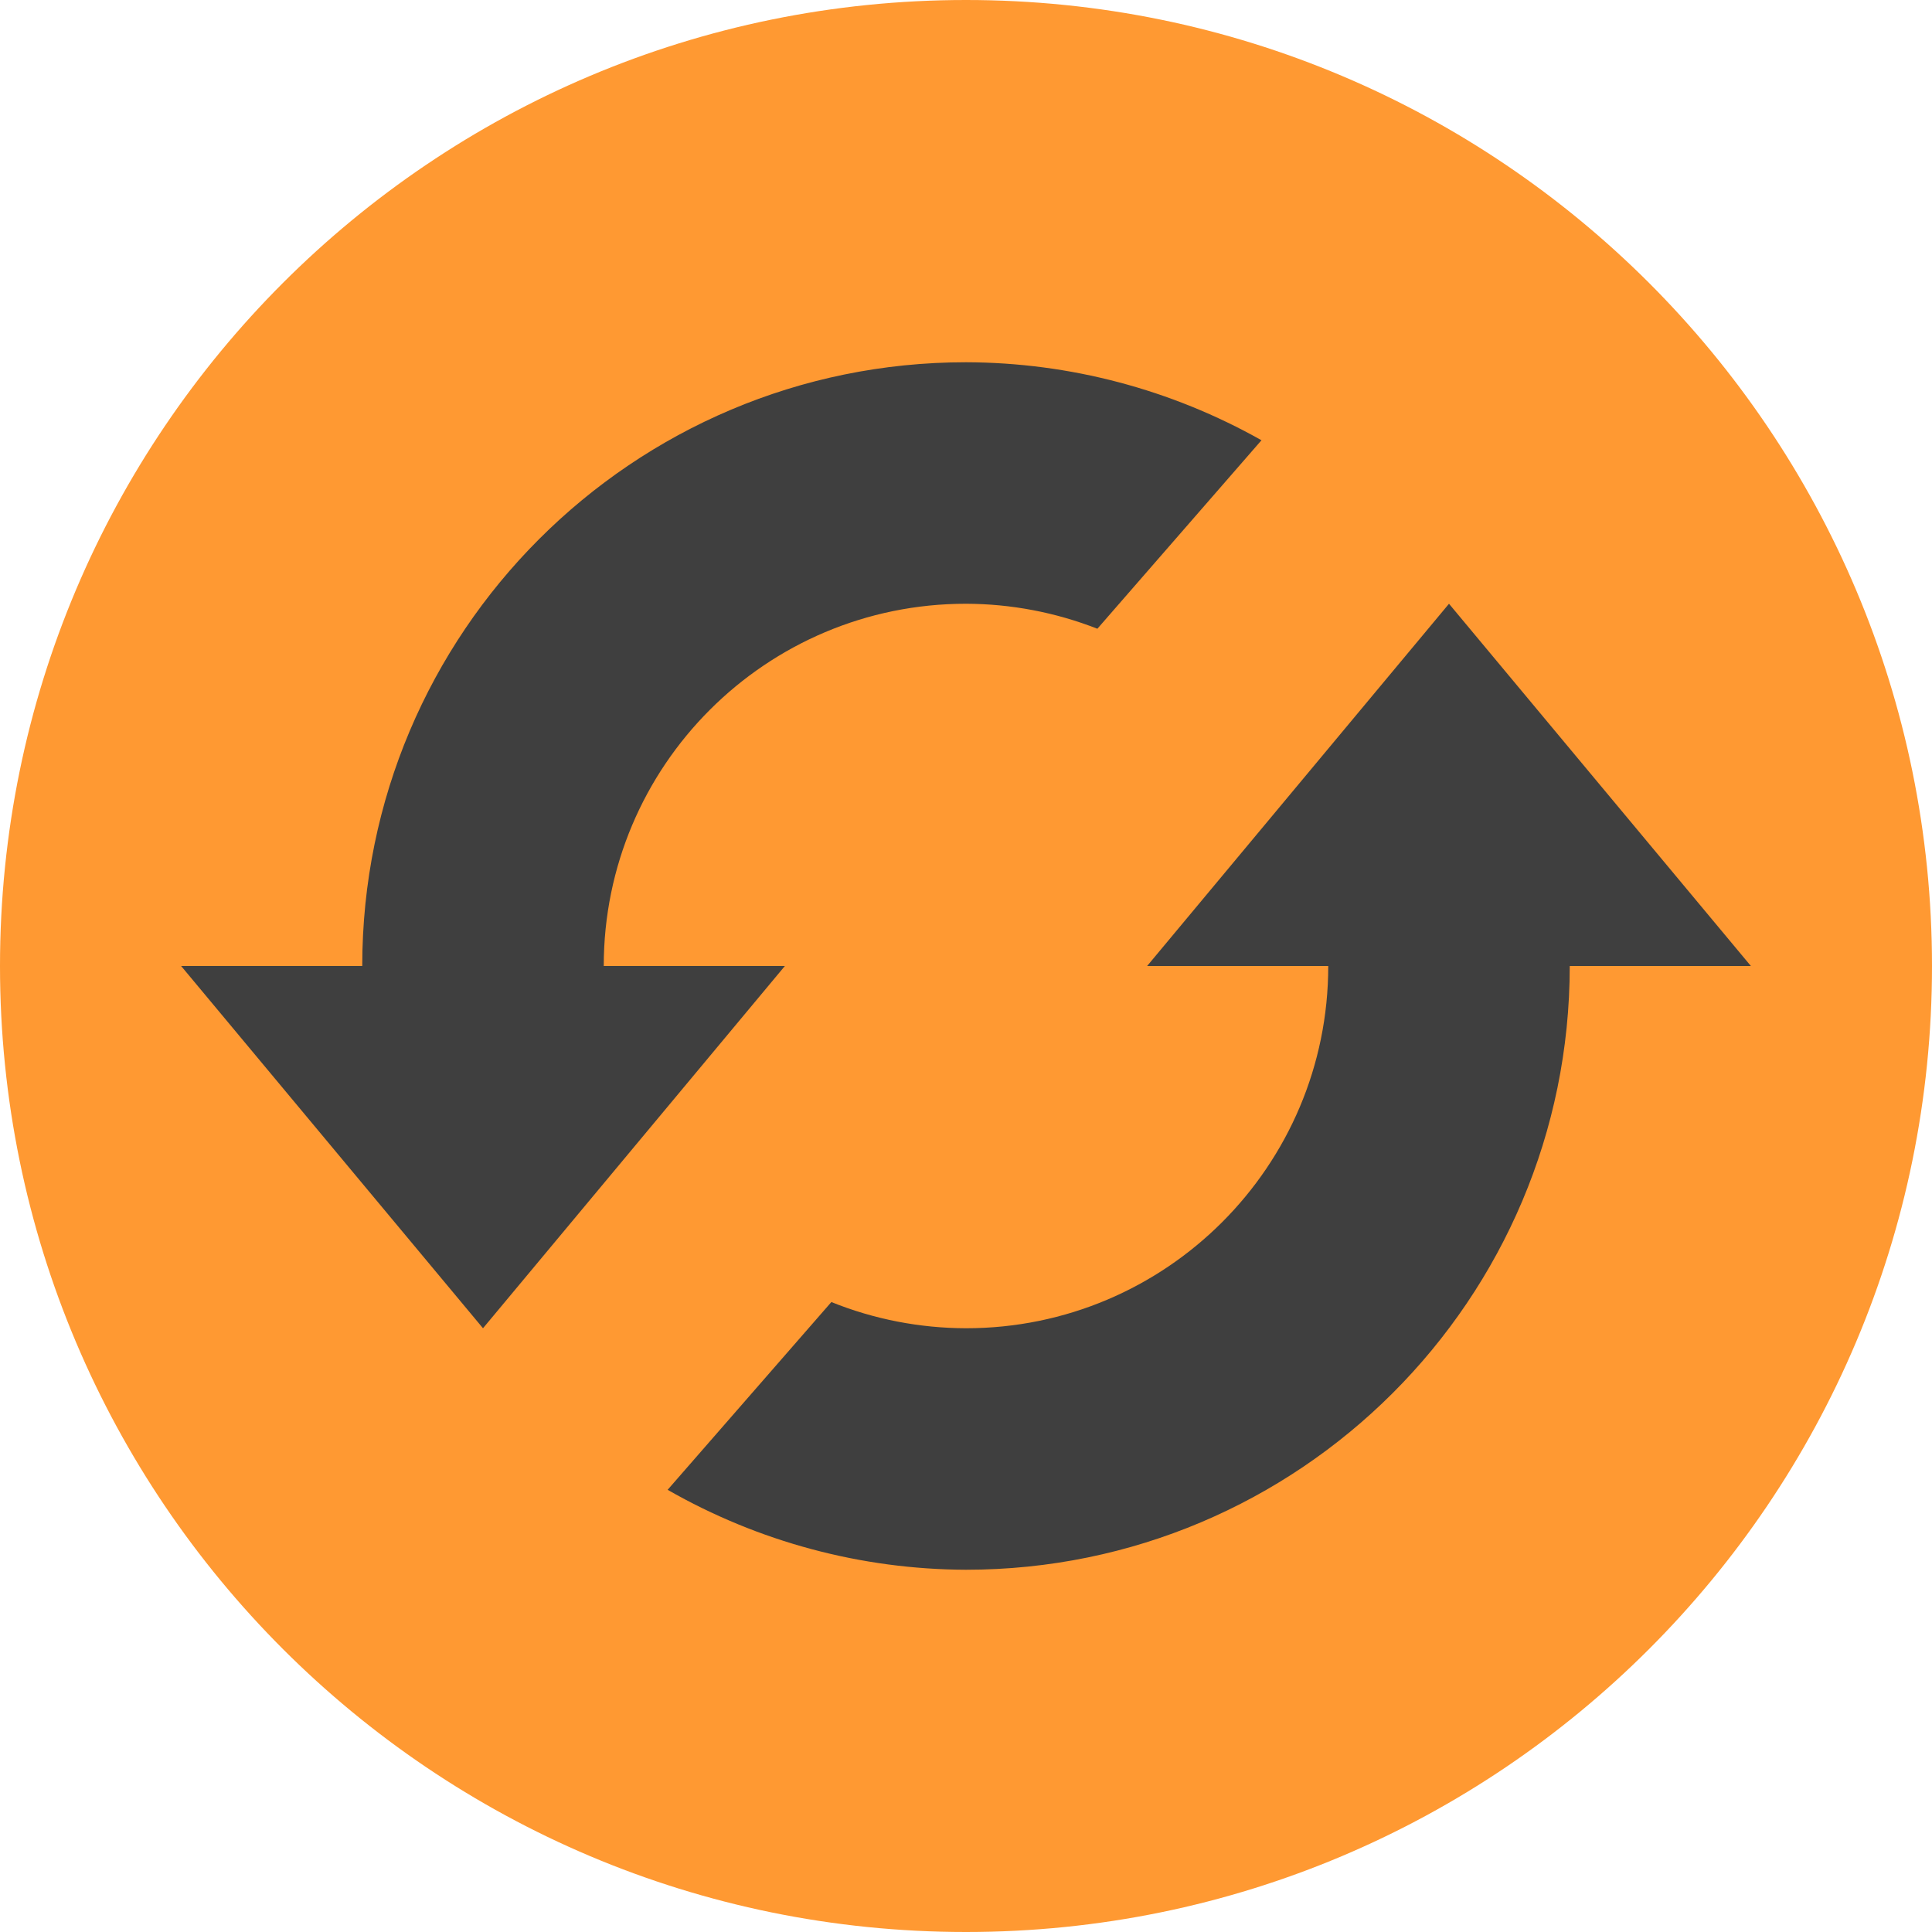
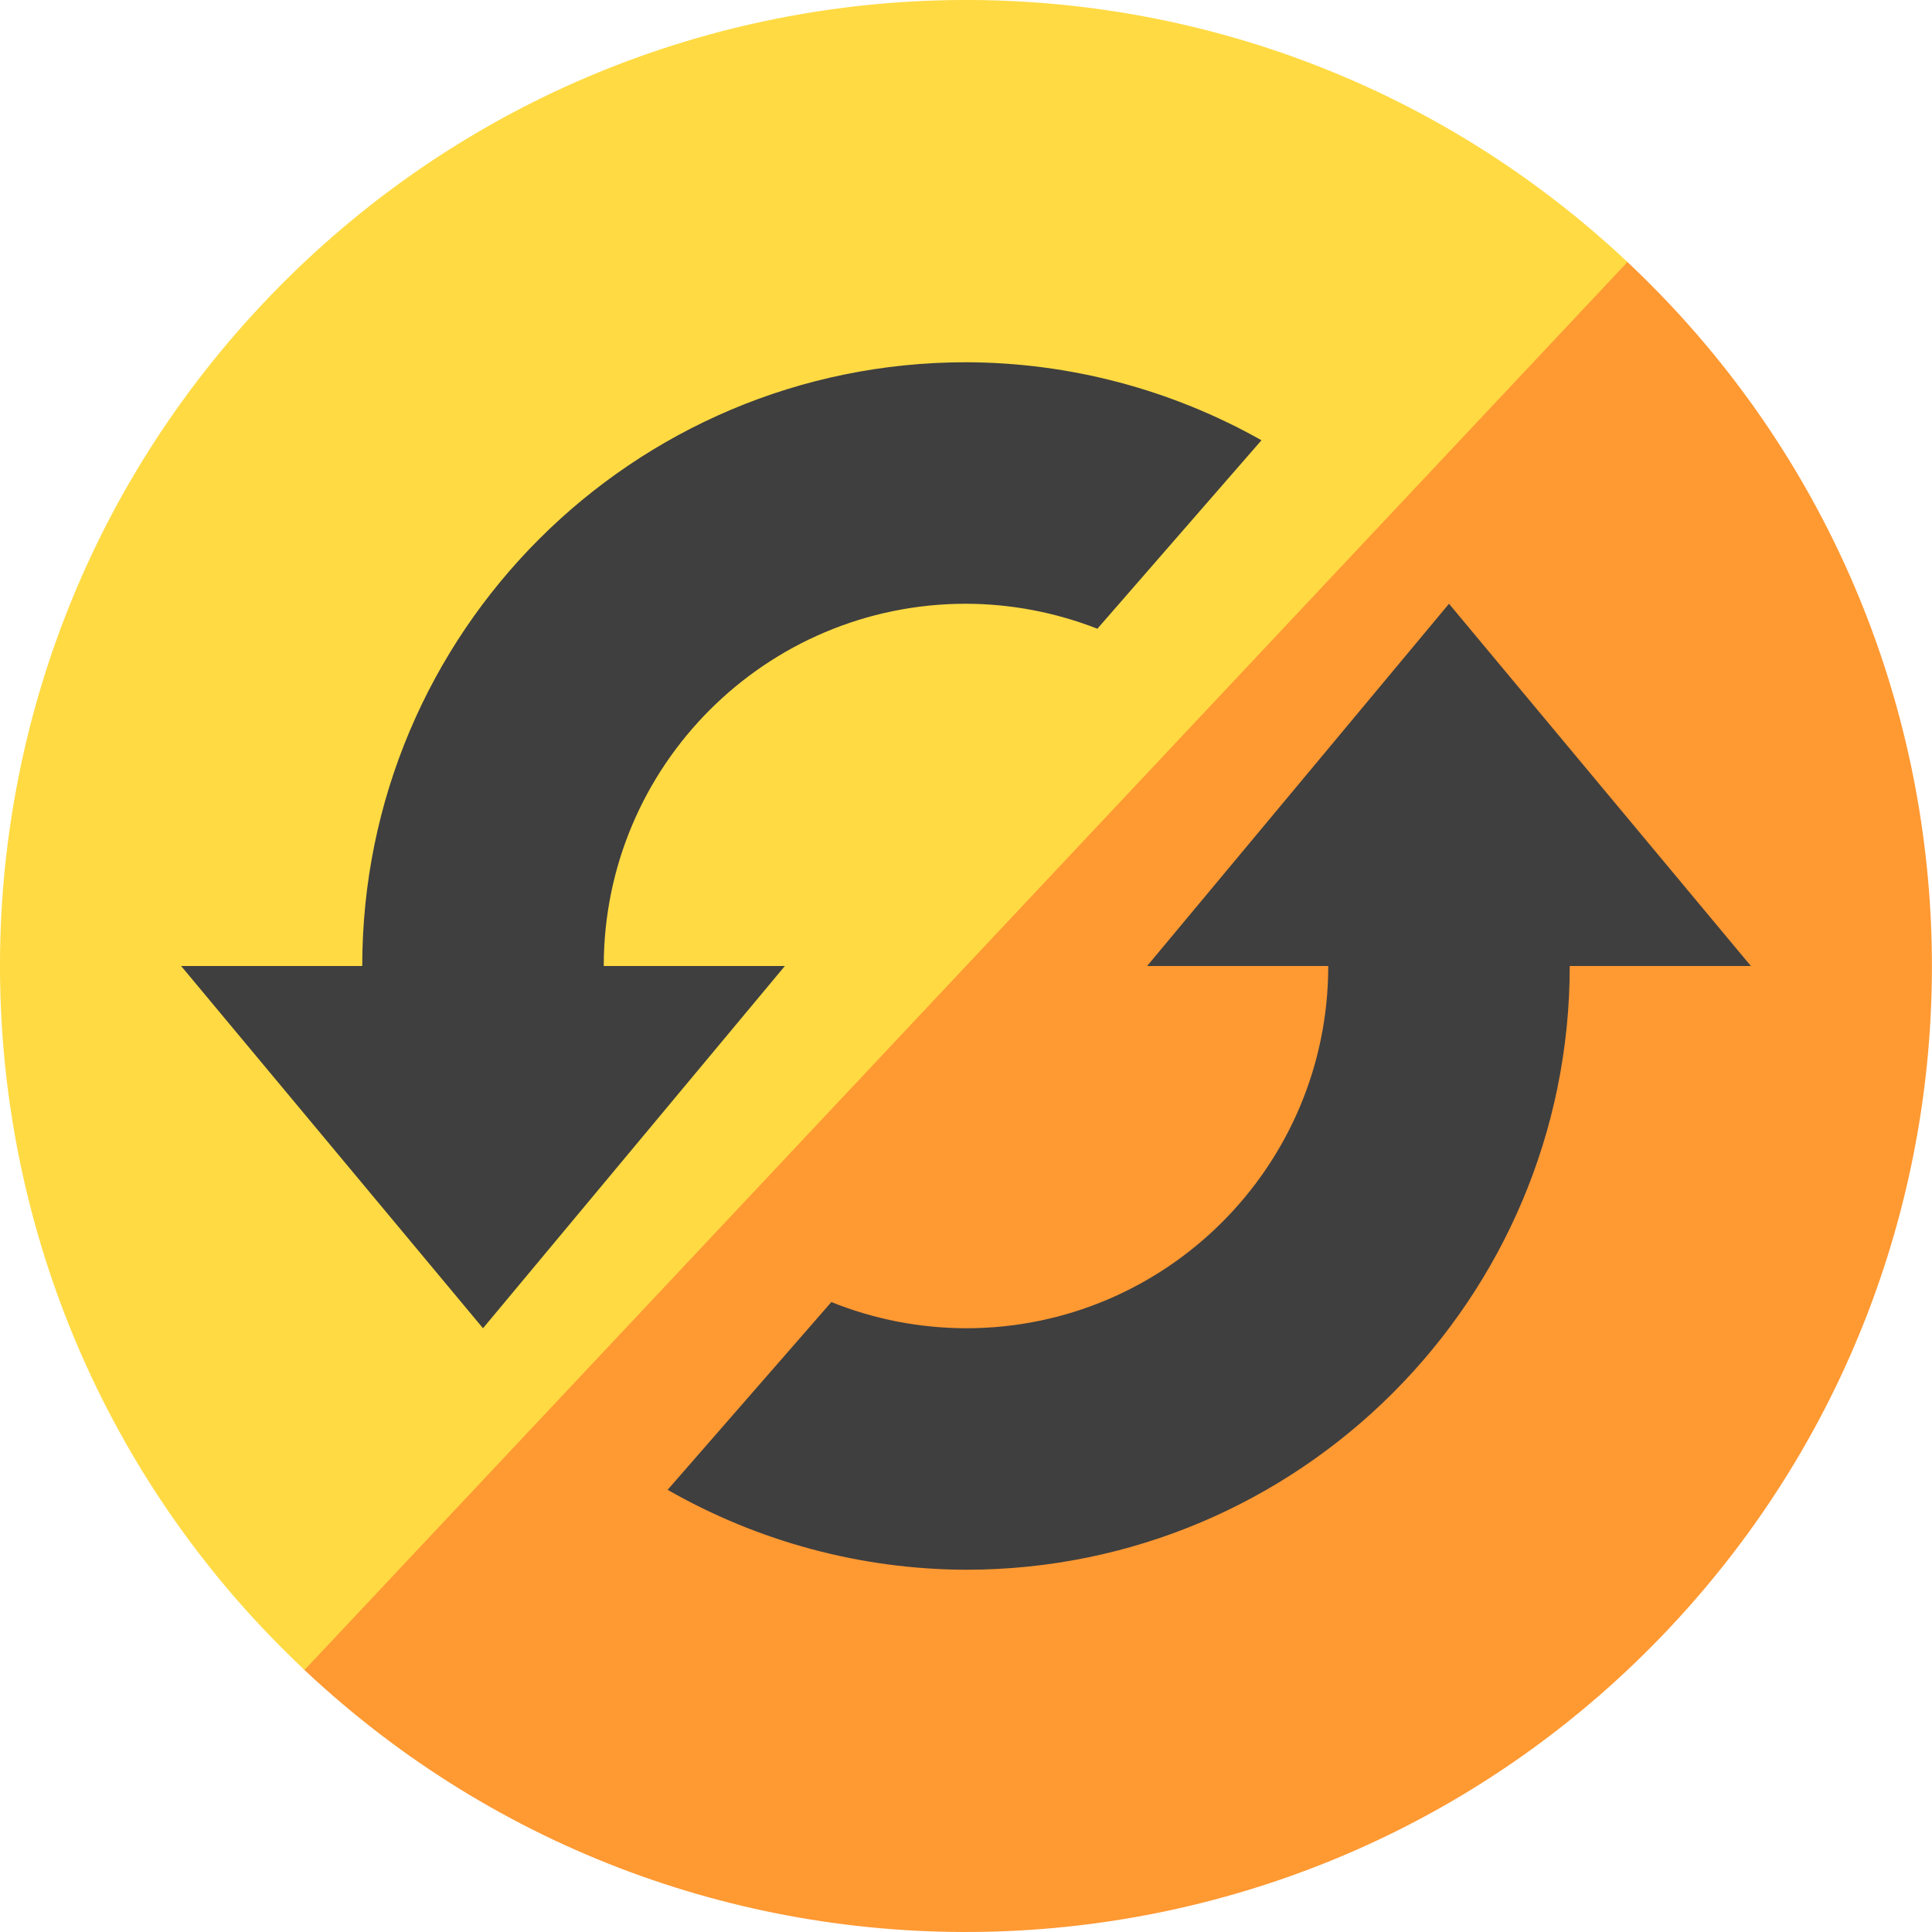
<svg xmlns="http://www.w3.org/2000/svg" width="16" height="16" version="1">
-   <circle style="fill:#ff9932;fill-rule:evenodd" cx="8" cy="8" r="8" />
+   <path style="fill:#ff9932;fill-rule:evenodd" d="m 7.647,11.308 c 2e-7,4.418 -3.582,8 -8,8 -4.418,0 -8,-3.582 -8,-8 0,-0.179 0.644,-0.526 0.655,-0.702 0.274,-4.17 2.964,-1.766 7.204,-1.766 4.226,0 6.914,-2.379 7.207,1.772 0.013,0.189 0.934,0.503 0.934,0.695 z" transform="matrix(0.6847245,-0.728802,0.728802,0.6847245,0,0)" />
+   <path style="fill:#ffda43;fill-rule:evenodd" d="M 13.478,2.17 2.522,13.83 C -0.698,10.805 -0.856,5.742 2.17,2.522 5.195,-0.698 10.258,-0.856 13.478,2.17 Z" />
  <path style="fill:#3f3f3f;fill-rule:evenodd" d="M 8 3 C 5.239 3 3 5.239 3 8 L 1.5 8 L 2.75 9.5 L 4 11 L 5.25 9.5 L 6.5 8 L 5 8 C 5 6.343 6.343 5 8 5 C 8.372 5.001 8.741 5.071 9.088 5.207 L 10.447 3.646 C 9.7 3.225 8.858 3.002 8 3 z M 12 5 L 10.75 6.5 L 9.5 8 L 11 8 C 11 9.657 9.657 11 8 11 C 7.618 10.999 7.239 10.926 6.885 10.783 L 5.529 12.338 C 6.282 12.769 7.133 12.997 8 13 C 10.761 13 13 10.761 13 8 L 14.5 8 L 13.25 6.5 L 12 5 z" />
</svg>
